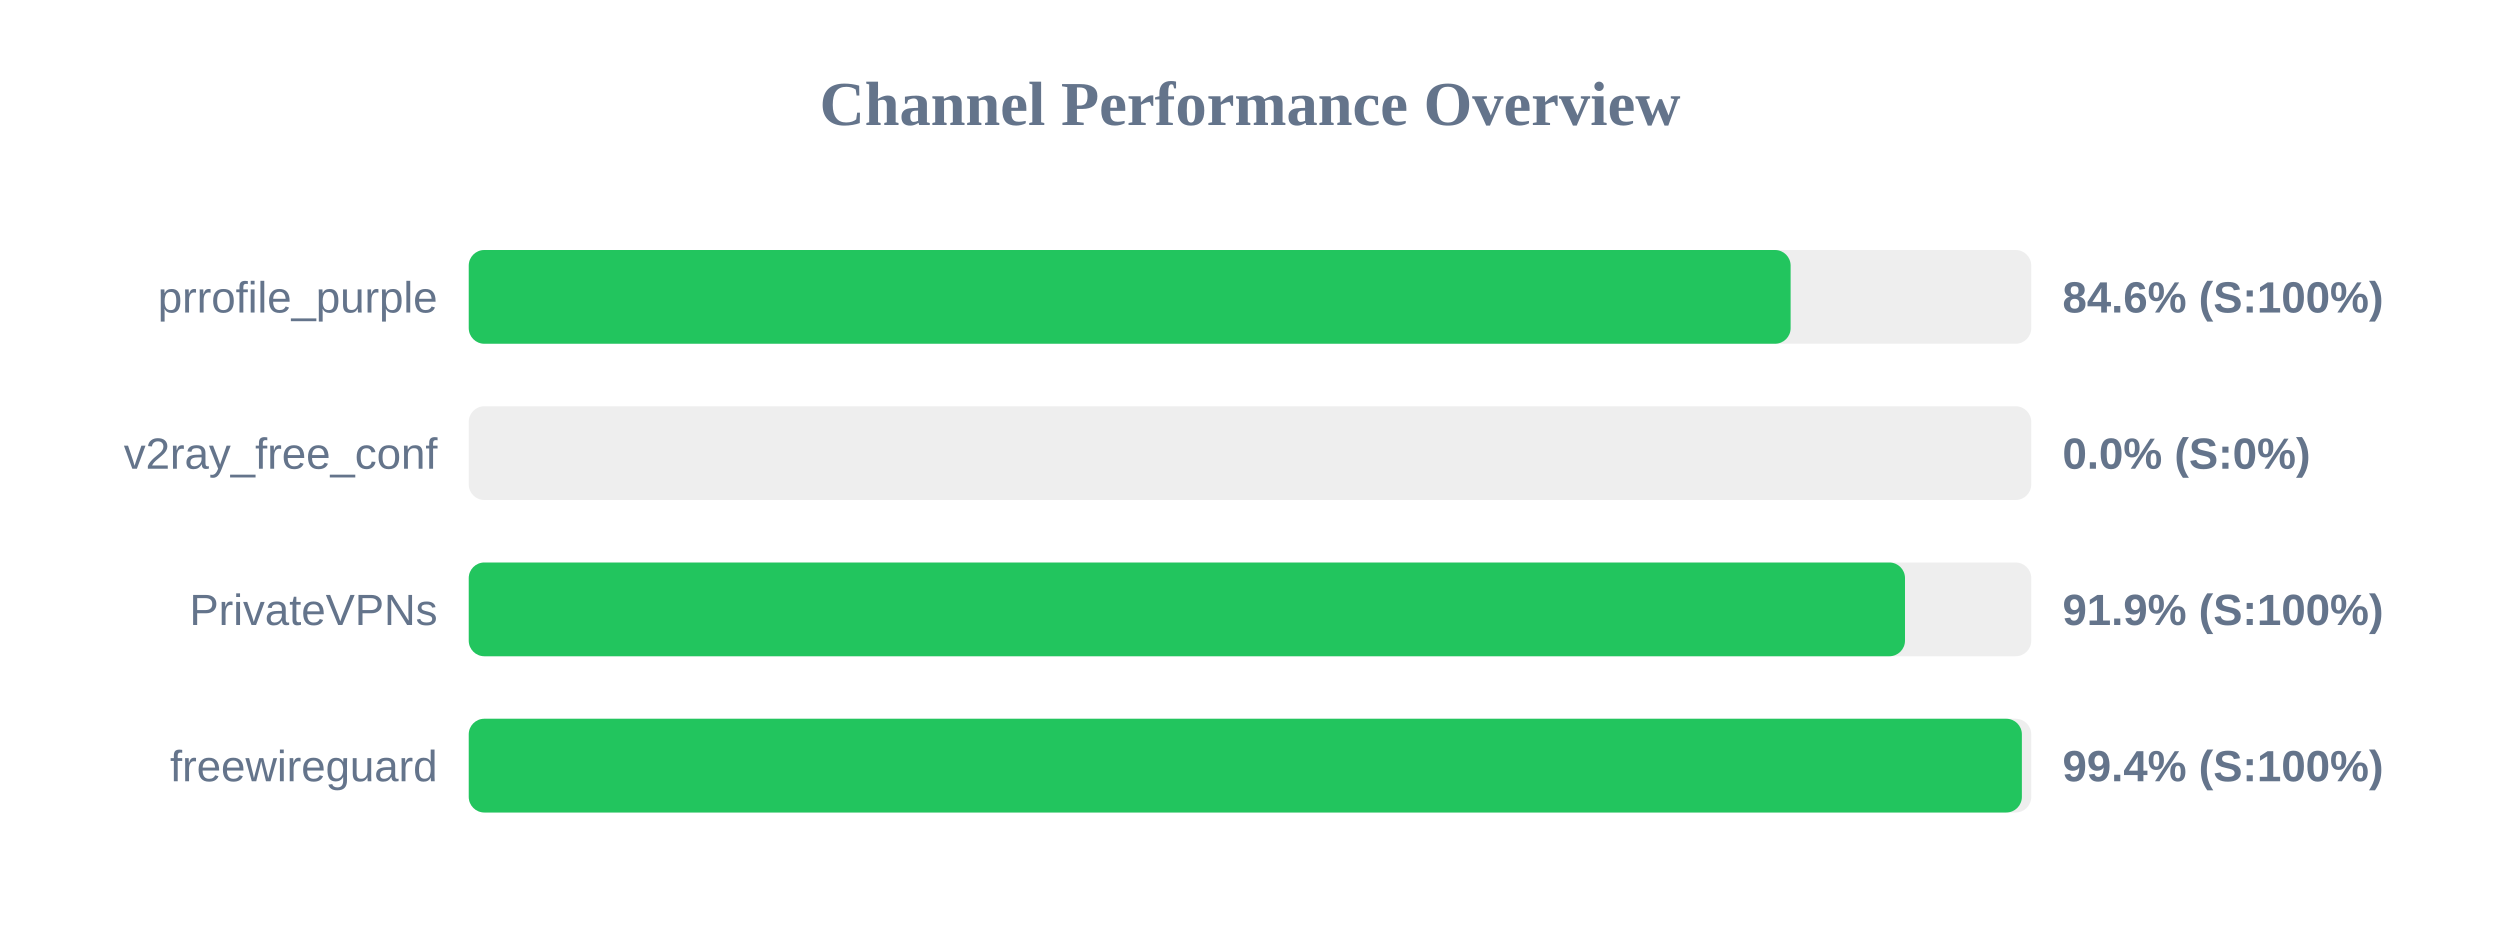
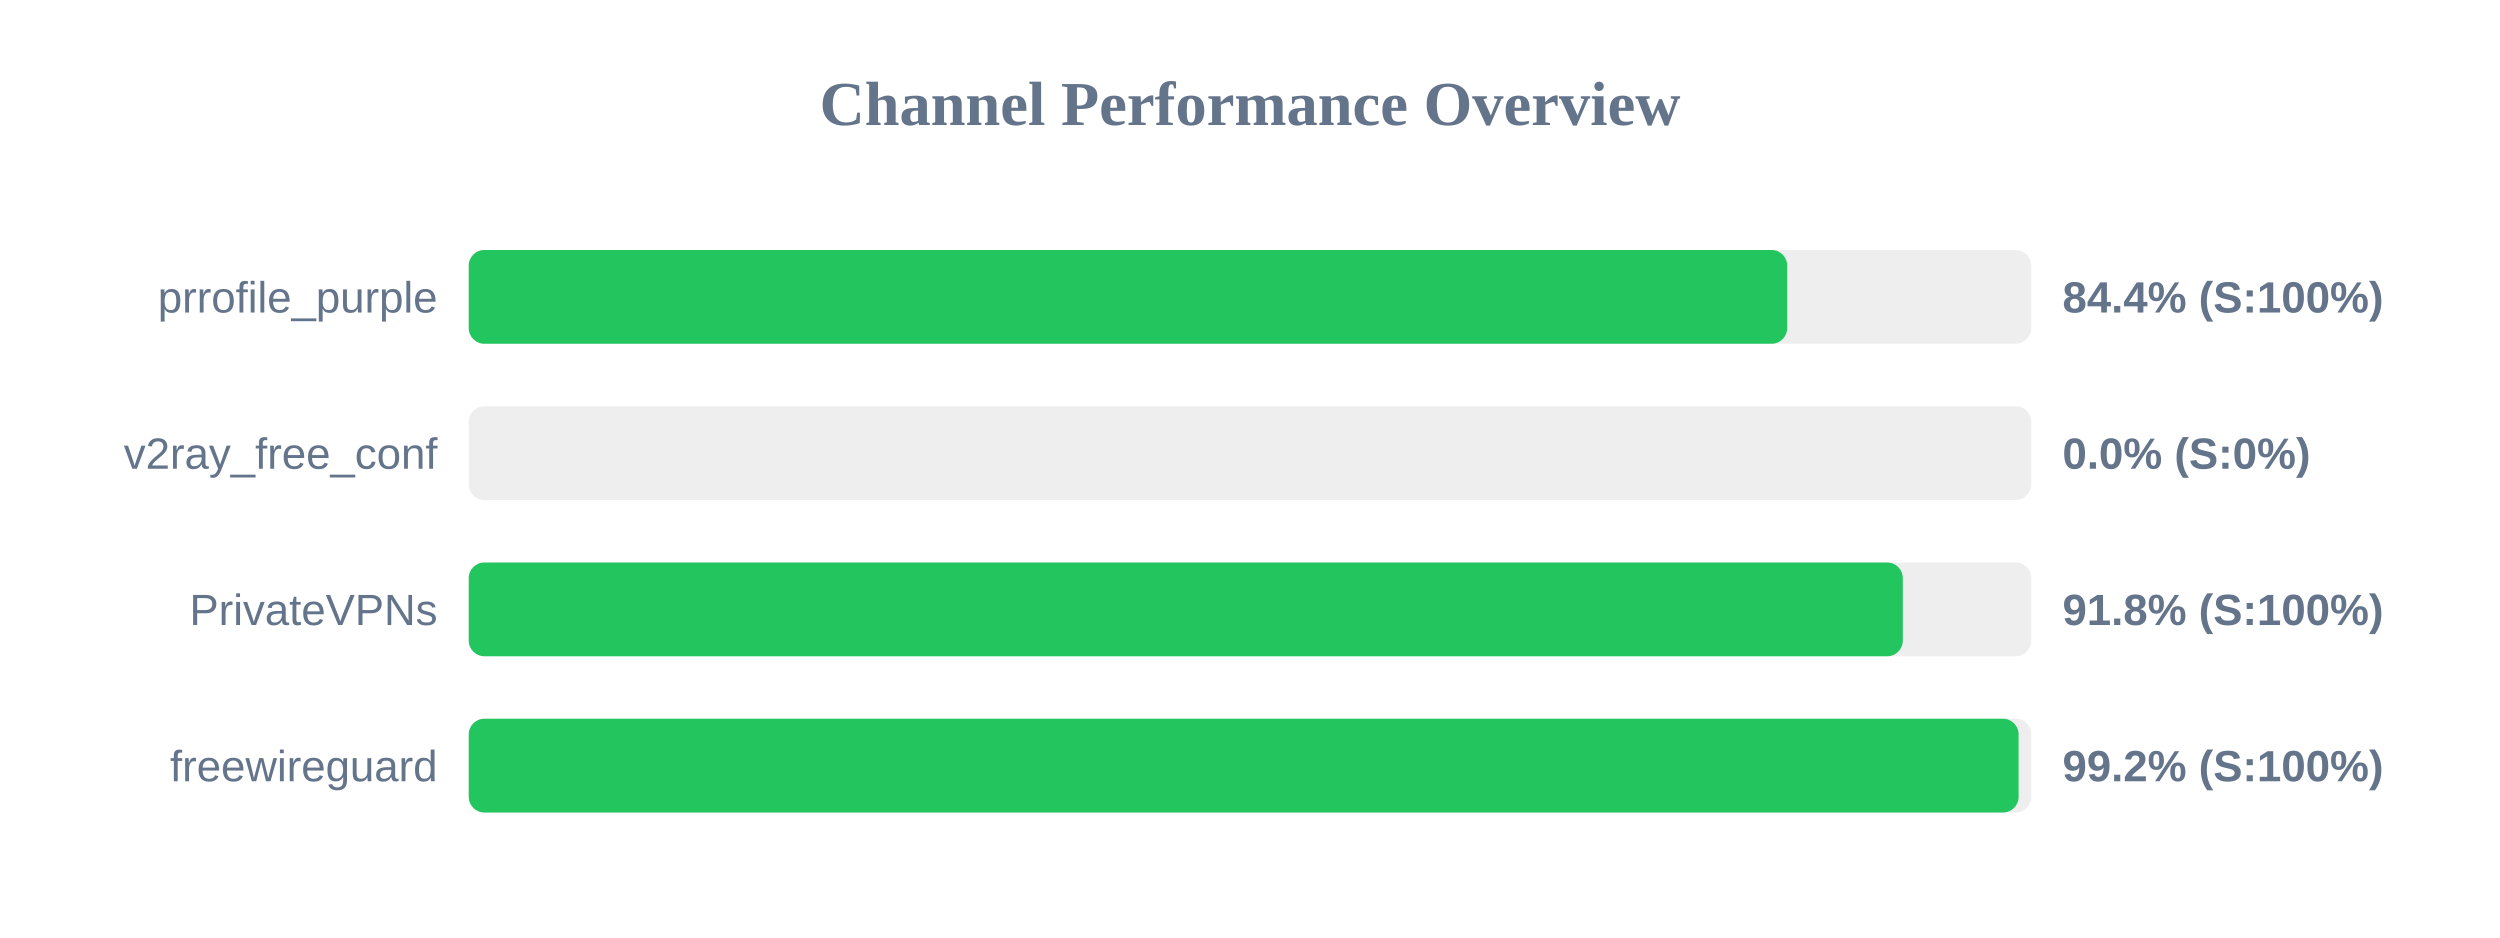
<svg xmlns="http://www.w3.org/2000/svg" width="800" height="300" version="1.1">
  <style>
        .row { font: 14px Arial; fill: #64748b; }
        .score { font: bold 14px Arial; fill: #64748b; }
    </style>
  <text x="400" y="40" text-anchor="middle" font-size="20px" font-weight="bold" fill="#64748b">Channel Performance Overview</text>
  <rect x="150" y="80" width="500" height="30" fill="#eee" rx="5" />
-   <rect x="150" y="80" width="423.0" height="30" fill="#22c55e" rx="5" />
+   <rect x="150" y="80" width="421.9" height="30" fill="#22c55e" rx="5" />
  <text x="140" y="100" text-anchor="end" class="row">prrofile_purple</text>
-   <text x="660" y="100" text-anchor="start" class="score">84.6% (S:100%)</text>
+   <text x="660" y="100" text-anchor="start" class="score">84.4% (S:100%)</text>
  <rect x="150" y="130" width="500" height="30" fill="#eee" rx="5" />
  <rect x="150" y="130" width="0.0" height="30" fill="#ef4444" rx="5" />
  <text x="140" y="150" text-anchor="end" class="row">v2ray_free_conf</text>
  <text x="660" y="150" text-anchor="start" class="score">0.0% (S:0%)</text>
  <rect x="150" y="180" width="500" height="30" fill="#eee" rx="5" />
-   <rect x="150" y="180" width="459.6" height="30" fill="#22c55e" rx="5" />
+   <rect x="150" y="180" width="458.9" height="30" fill="#22c55e" rx="5" />
  <text x="140" y="200" text-anchor="end" class="row">PrivateVPNs</text>
-   <text x="660" y="200" text-anchor="start" class="score">91.9% (S:100%)</text>
+   <text x="660" y="200" text-anchor="start" class="score">91.8% (S:100%)</text>
  <rect x="150" y="230" width="500" height="30" fill="#eee" rx="5" />
-   <rect x="150" y="230" width="497.0" height="30" fill="#22c55e" rx="5" />
+   <rect x="150" y="230" width="495.95" height="30" fill="#22c55e" rx="5" />
  <text x="140" y="250" text-anchor="end" class="row">freewireguard</text>
-   <text x="660" y="250" text-anchor="start" class="score">99.4% (S:100%)</text>
+   <text x="660" y="250" text-anchor="start" class="score">99.2% (S:100%)</text>
</svg>
